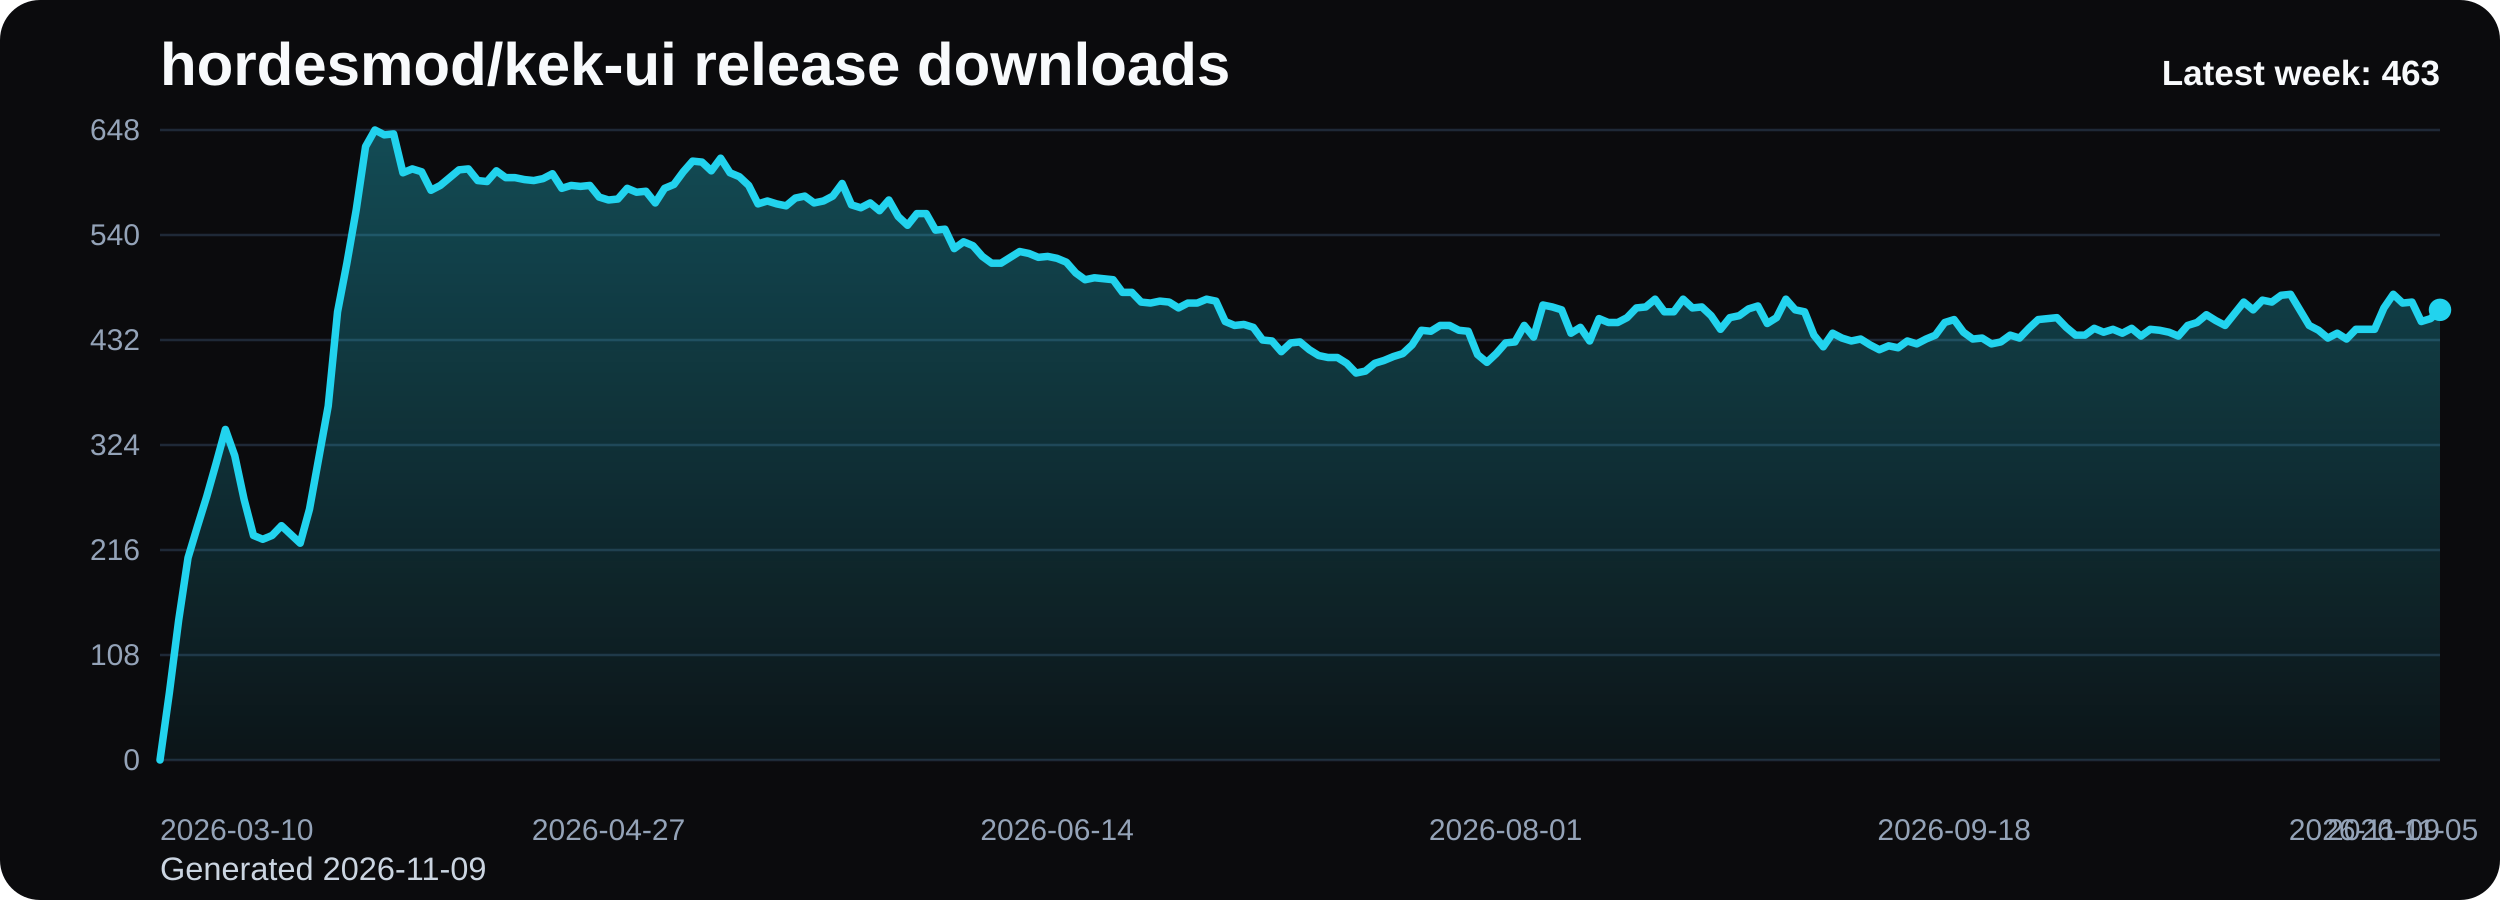
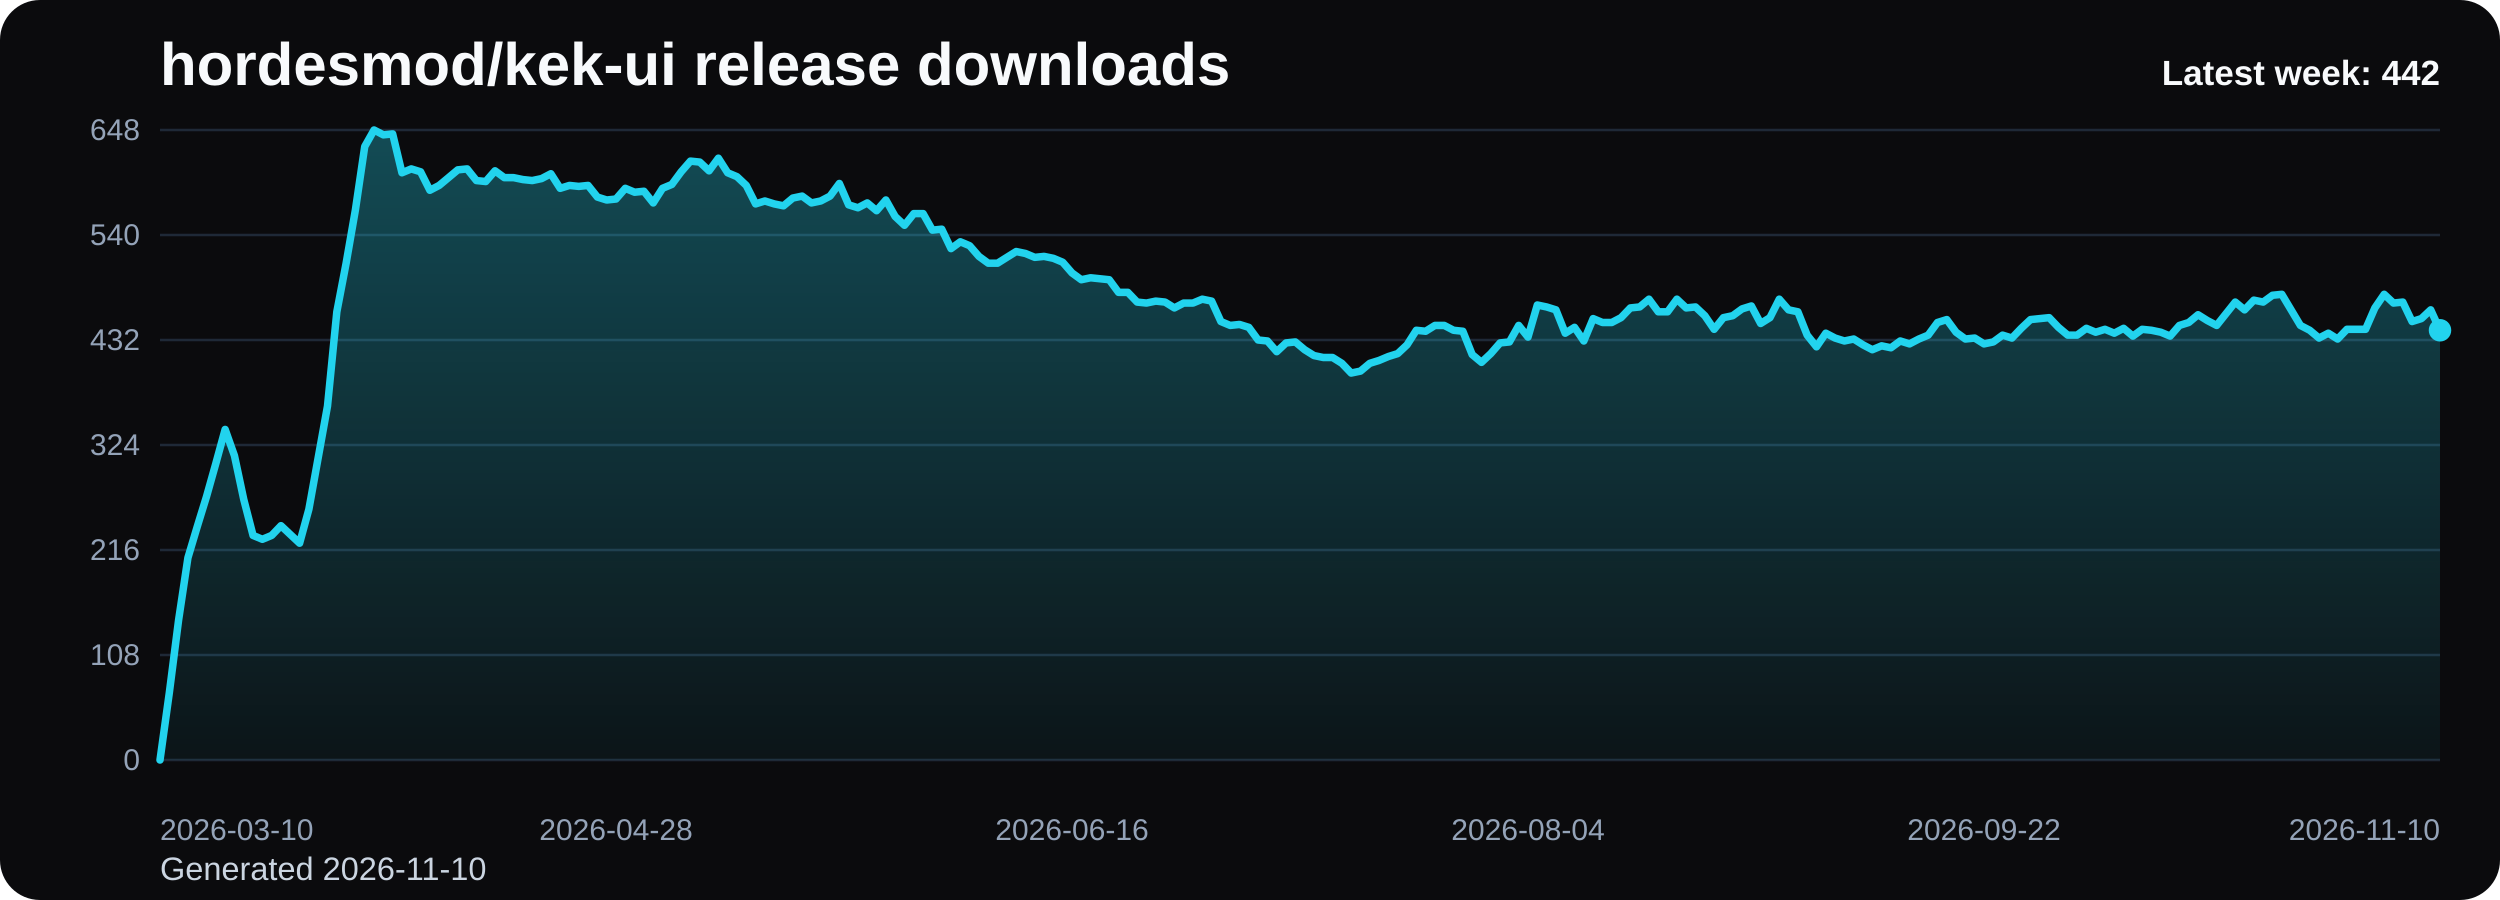
<svg xmlns="http://www.w3.org/2000/svg" viewBox="0 0 1000 360" role="img" aria-label="hordesmod/kek-ui release downloads chart">
  <defs>
    <linearGradient id="fill-weekly-black" x1="0" y1="0" x2="0" y2="1">
      <stop offset="0%" stop-color="#22d3ee" stop-opacity="0.32" />
      <stop offset="100%" stop-color="#22d3ee" stop-opacity="0.05" />
    </linearGradient>
    <style>
      .bg { fill: #0b0b0d; }
      .title { font: 700 24px Arial, sans-serif; fill: #f8fafc; }
      .sub { font: 400 13px Arial, sans-serif; fill: #cbd5e1; }
      .grid { stroke: #1f2937; stroke-width: 1; }
      .axis { font: 400 12px Arial, sans-serif; fill: #94a3b8; }
      .line { fill: none; stroke: #22d3ee; stroke-width: 3; stroke-linecap: round; stroke-linejoin: round; }
      .dot { fill: #22d3ee; }
      .value { font: 600 11px Arial, sans-serif; fill: #cbd5e1; }
      .latest { font: 700 14px Arial, sans-serif; fill: #f8fafc; }
    </style>
  </defs>
  <rect class="bg" x="0" y="0" width="1000" height="360" rx="16" />
  <text class="title" x="64" y="34">hordesmod/kek-ui release downloads</text>
-   <text class="sub" x="64" y="352">Generated 2026-11-09</text>
+   <text class="sub" x="64" y="352">Generated 2026-11-10</text>
  <line x1="64" y1="52.00" x2="976" y2="52.00" class="grid" />
  <text x="56" y="56.00" text-anchor="end" class="axis">648</text>
  <line x1="64" y1="94.00" x2="976" y2="94.00" class="grid" />
  <text x="56" y="98.00" text-anchor="end" class="axis">540</text>
  <line x1="64" y1="136.00" x2="976" y2="136.00" class="grid" />
  <text x="56" y="140.00" text-anchor="end" class="axis">432</text>
  <line x1="64" y1="178.00" x2="976" y2="178.00" class="grid" />
  <text x="56" y="182.00" text-anchor="end" class="axis">324</text>
  <line x1="64" y1="220.00" x2="976" y2="220.00" class="grid" />
  <text x="56" y="224.00" text-anchor="end" class="axis">216</text>
  <line x1="64" y1="262.00" x2="976" y2="262.00" class="grid" />
  <text x="56" y="266.00" text-anchor="end" class="axis">108</text>
  <line x1="64" y1="304.00" x2="976" y2="304.00" class="grid" />
  <text x="56" y="308.00" text-anchor="end" class="axis">0</text>
-   <path d="M 64.00 304 L 64.00 304.00 L 67.74 277.17 L 71.48 248.00 L 75.21 223.11 L 78.95 210.67 L 82.69 198.61 L 86.43 185.39 L 90.16 171.78 L 93.90 182.28 L 97.64 199.78 L 101.38 214.17 L 105.11 215.72 L 108.85 214.17 L 112.59 210.28 L 116.33 213.78 L 120.07 217.28 L 123.80 203.67 L 127.54 183.06 L 131.28 162.44 L 135.02 124.72 L 138.75 105.28 L 142.49 83.89 L 146.23 58.61 L 149.97 52.00 L 153.70 53.94 L 157.44 53.56 L 161.18 69.11 L 164.92 67.56 L 168.66 68.72 L 172.39 76.11 L 176.13 74.17 L 179.87 71.06 L 183.61 67.94 L 187.34 67.56 L 191.08 72.22 L 194.82 72.61 L 198.56 68.33 L 202.30 71.06 L 206.03 71.06 L 209.77 71.83 L 213.51 72.22 L 217.25 71.44 L 220.98 69.50 L 224.72 75.33 L 228.46 74.17 L 232.20 74.56 L 235.93 74.17 L 239.67 78.83 L 243.41 80.00 L 247.15 79.61 L 250.89 75.33 L 254.62 76.89 L 258.36 76.50 L 262.10 81.17 L 265.84 75.33 L 269.57 73.78 L 273.31 68.72 L 277.05 64.44 L 280.79 64.83 L 284.52 68.33 L 288.26 63.28 L 292.00 69.11 L 295.74 70.67 L 299.48 74.17 L 303.21 81.56 L 306.95 80.39 L 310.69 81.56 L 314.43 82.33 L 318.16 79.22 L 321.90 78.44 L 325.64 81.17 L 329.38 80.39 L 333.11 78.44 L 336.85 73.39 L 340.59 81.94 L 344.33 83.11 L 348.07 81.17 L 351.80 84.28 L 355.54 80.00 L 359.28 86.61 L 363.02 90.11 L 366.75 85.44 L 370.49 85.44 L 374.23 92.06 L 377.97 91.67 L 381.70 99.44 L 385.44 96.72 L 389.18 98.28 L 392.92 102.56 L 396.66 105.28 L 400.39 105.28 L 404.13 102.94 L 407.87 100.61 L 411.61 101.39 L 415.34 102.94 L 419.08 102.56 L 422.82 103.33 L 426.56 104.89 L 430.30 109.17 L 434.03 111.89 L 437.77 111.11 L 441.51 111.50 L 445.25 111.89 L 448.98 116.94 L 452.72 116.94 L 456.46 120.83 L 460.20 121.22 L 463.93 120.44 L 467.67 120.83 L 471.41 123.17 L 475.15 121.22 L 478.89 121.22 L 482.62 119.67 L 486.36 120.44 L 490.10 128.61 L 493.84 130.17 L 497.57 129.78 L 501.31 130.94 L 505.05 136.00 L 508.79 136.39 L 512.52 140.67 L 516.26 137.17 L 520.00 136.78 L 523.74 139.89 L 527.48 142.22 L 531.21 143.00 L 534.95 143.00 L 538.69 145.33 L 542.43 149.22 L 546.16 148.44 L 549.90 145.33 L 553.64 144.17 L 557.38 142.61 L 561.11 141.44 L 564.85 137.94 L 568.59 132.11 L 572.33 132.50 L 576.07 130.17 L 579.80 130.17 L 583.54 132.11 L 587.28 132.50 L 591.02 141.83 L 594.75 144.94 L 598.49 141.44 L 602.23 137.17 L 605.97 136.78 L 609.70 130.17 L 613.44 134.83 L 617.18 122.00 L 620.92 122.78 L 624.66 123.94 L 628.39 133.28 L 632.13 130.94 L 635.87 136.39 L 639.61 127.44 L 643.34 129.00 L 647.08 129.00 L 650.82 127.06 L 654.56 123.17 L 658.30 122.78 L 662.03 119.67 L 665.77 124.72 L 669.51 124.72 L 673.25 119.67 L 676.98 123.17 L 680.72 122.78 L 684.46 126.28 L 688.20 131.72 L 691.93 127.06 L 695.67 126.28 L 699.41 123.56 L 703.15 122.39 L 706.89 129.39 L 710.62 127.06 L 714.36 119.67 L 718.10 123.94 L 721.84 124.72 L 725.57 134.06 L 729.31 138.72 L 733.05 133.28 L 736.79 135.22 L 740.52 136.39 L 744.26 135.61 L 748.00 137.94 L 751.74 139.89 L 755.48 138.33 L 759.21 139.11 L 762.95 136.39 L 766.69 137.56 L 770.43 135.61 L 774.16 134.06 L 777.90 129.00 L 781.64 127.83 L 785.38 132.89 L 789.11 135.61 L 792.85 135.22 L 796.59 137.56 L 800.33 136.78 L 804.07 134.06 L 807.80 135.22 L 811.54 131.33 L 815.28 127.83 L 819.02 127.44 L 822.75 127.06 L 826.49 130.94 L 830.23 134.06 L 833.97 134.06 L 837.70 131.33 L 841.44 132.89 L 845.18 131.72 L 848.92 133.28 L 852.66 131.33 L 856.39 134.44 L 860.13 131.72 L 863.87 132.11 L 867.61 132.89 L 871.34 134.44 L 875.08 130.17 L 878.82 129.00 L 882.56 125.89 L 886.30 128.22 L 890.03 130.17 L 893.77 125.50 L 897.51 120.83 L 901.25 123.94 L 904.98 120.06 L 908.72 120.83 L 912.46 118.11 L 916.20 117.72 L 919.93 123.94 L 923.67 130.17 L 927.41 132.11 L 931.15 135.22 L 934.89 133.28 L 938.62 135.61 L 942.36 131.72 L 946.10 131.72 L 949.84 131.72 L 953.57 123.17 L 957.31 117.72 L 961.05 121.22 L 964.79 120.83 L 968.52 128.61 L 972.26 127.44 L 976.00 123.94 L 976.00 304 Z" fill="url(#fill-weekly-black)" />
-   <polyline class="line" points="64.00,304.00 67.74,277.17 71.48,248.00 75.21,223.11 78.95,210.67 82.69,198.61 86.43,185.39 90.16,171.78 93.90,182.28 97.64,199.78 101.38,214.17 105.11,215.72 108.85,214.17 112.59,210.28 116.33,213.78 120.07,217.28 123.80,203.67 127.54,183.06 131.28,162.44 135.02,124.72 138.75,105.28 142.49,83.89 146.23,58.61 149.97,52.00 153.70,53.94 157.44,53.56 161.18,69.11 164.92,67.56 168.66,68.72 172.39,76.11 176.13,74.17 179.87,71.06 183.61,67.94 187.34,67.56 191.08,72.22 194.82,72.61 198.56,68.33 202.30,71.06 206.03,71.06 209.77,71.83 213.51,72.22 217.25,71.44 220.98,69.50 224.72,75.33 228.46,74.17 232.20,74.56 235.93,74.17 239.67,78.83 243.41,80.00 247.15,79.61 250.89,75.33 254.62,76.89 258.36,76.50 262.10,81.17 265.84,75.33 269.57,73.78 273.31,68.72 277.05,64.44 280.79,64.83 284.52,68.33 288.26,63.28 292.00,69.11 295.74,70.67 299.48,74.17 303.21,81.56 306.95,80.39 310.69,81.56 314.43,82.33 318.16,79.22 321.90,78.44 325.64,81.17 329.38,80.39 333.11,78.44 336.85,73.39 340.59,81.94 344.33,83.11 348.07,81.17 351.80,84.28 355.54,80.00 359.28,86.61 363.02,90.11 366.75,85.44 370.49,85.44 374.23,92.06 377.97,91.67 381.70,99.44 385.44,96.72 389.18,98.28 392.92,102.56 396.66,105.28 400.39,105.28 404.13,102.94 407.87,100.61 411.61,101.39 415.34,102.94 419.08,102.56 422.82,103.33 426.56,104.89 430.30,109.17 434.03,111.89 437.77,111.11 441.51,111.50 445.25,111.89 448.98,116.94 452.72,116.94 456.46,120.83 460.20,121.22 463.93,120.44 467.67,120.83 471.41,123.17 475.15,121.22 478.89,121.22 482.62,119.67 486.36,120.44 490.10,128.61 493.84,130.17 497.57,129.78 501.31,130.94 505.05,136.00 508.79,136.39 512.52,140.67 516.26,137.17 520.00,136.78 523.74,139.89 527.48,142.22 531.21,143.00 534.95,143.00 538.69,145.33 542.43,149.22 546.16,148.44 549.90,145.33 553.64,144.17 557.38,142.61 561.11,141.44 564.85,137.94 568.59,132.11 572.33,132.50 576.07,130.17 579.80,130.17 583.54,132.11 587.28,132.50 591.02,141.83 594.75,144.94 598.49,141.44 602.23,137.17 605.97,136.78 609.70,130.17 613.44,134.83 617.18,122.00 620.92,122.78 624.66,123.94 628.39,133.28 632.13,130.94 635.87,136.39 639.61,127.44 643.34,129.00 647.08,129.00 650.82,127.06 654.56,123.17 658.30,122.78 662.03,119.67 665.77,124.72 669.51,124.72 673.25,119.67 676.98,123.17 680.72,122.78 684.46,126.28 688.20,131.72 691.93,127.06 695.67,126.28 699.41,123.56 703.15,122.39 706.89,129.39 710.62,127.06 714.36,119.67 718.10,123.94 721.84,124.72 725.57,134.06 729.31,138.72 733.05,133.28 736.79,135.22 740.52,136.39 744.26,135.61 748.00,137.94 751.74,139.89 755.48,138.33 759.21,139.11 762.95,136.39 766.69,137.56 770.43,135.61 774.16,134.06 777.90,129.00 781.64,127.83 785.38,132.89 789.11,135.61 792.85,135.22 796.59,137.56 800.33,136.78 804.07,134.06 807.80,135.22 811.54,131.33 815.28,127.83 819.02,127.44 822.75,127.06 826.49,130.94 830.23,134.06 833.97,134.06 837.70,131.33 841.44,132.89 845.18,131.72 848.92,133.28 852.66,131.33 856.39,134.44 860.13,131.72 863.87,132.11 867.61,132.89 871.34,134.44 875.08,130.17 878.82,129.00 882.56,125.89 886.30,128.22 890.03,130.17 893.77,125.50 897.51,120.83 901.25,123.94 904.98,120.06 908.72,120.83 912.46,118.11 916.20,117.72 919.93,123.94 923.67,130.17 927.41,132.11 931.15,135.22 934.89,133.28 938.62,135.61 942.36,131.72 946.10,131.72 949.84,131.72 953.57,123.17 957.31,117.72 961.05,121.22 964.79,120.83 968.52,128.61 972.26,127.44 976.00,123.94" />
-   <circle class="dot" cx="976.00" cy="123.94" r="4.5" />
+   <path d="M 64.00 304 L 64.00 304.00 L 67.72 277.17 L 71.44 248.00 L 75.17 223.11 L 78.89 210.67 L 82.61 198.61 L 86.33 185.39 L 90.06 171.78 L 93.78 182.28 L 97.50 199.78 L 101.22 214.17 L 104.95 215.72 L 108.67 214.17 L 112.39 210.28 L 116.11 213.78 L 119.84 217.28 L 123.56 203.67 L 127.28 183.06 L 131.00 162.44 L 134.73 124.72 L 138.45 105.28 L 142.17 83.89 L 145.89 58.61 L 149.62 52.00 L 153.34 53.94 L 157.06 53.56 L 160.78 69.11 L 164.51 67.56 L 168.23 68.72 L 171.95 76.11 L 175.67 74.17 L 179.40 71.06 L 183.12 67.94 L 186.84 67.56 L 190.56 72.22 L 194.29 72.61 L 198.01 68.33 L 201.73 71.06 L 205.45 71.06 L 209.18 71.83 L 212.90 72.22 L 216.62 71.44 L 220.34 69.50 L 224.07 75.33 L 227.79 74.17 L 231.51 74.56 L 235.23 74.17 L 238.96 78.83 L 242.68 80.00 L 246.40 79.61 L 250.12 75.33 L 253.84 76.89 L 257.57 76.50 L 261.29 81.17 L 265.01 75.33 L 268.73 73.78 L 272.46 68.72 L 276.18 64.44 L 279.90 64.83 L 283.62 68.33 L 287.35 63.28 L 291.07 69.11 L 294.79 70.67 L 298.51 74.17 L 302.24 81.56 L 305.96 80.39 L 309.68 81.56 L 313.40 82.33 L 317.13 79.22 L 320.85 78.44 L 324.57 81.17 L 328.29 80.39 L 332.02 78.44 L 335.74 73.39 L 339.46 81.94 L 343.18 83.11 L 346.91 81.17 L 350.63 84.28 L 354.35 80.00 L 358.07 86.61 L 361.80 90.11 L 365.52 85.44 L 369.24 85.44 L 372.96 92.06 L 376.69 91.67 L 380.41 99.44 L 384.13 96.72 L 387.85 98.28 L 391.58 102.56 L 395.30 105.28 L 399.02 105.28 L 402.74 102.94 L 406.47 100.61 L 410.19 101.39 L 413.91 102.94 L 417.63 102.56 L 421.36 103.33 L 425.08 104.89 L 428.80 109.17 L 432.52 111.89 L 436.24 111.11 L 439.97 111.50 L 443.69 111.89 L 447.41 116.94 L 451.13 116.94 L 454.86 120.83 L 458.58 121.22 L 462.30 120.44 L 466.02 120.83 L 469.75 123.17 L 473.47 121.22 L 477.19 121.22 L 480.91 119.67 L 484.64 120.44 L 488.36 128.61 L 492.08 130.17 L 495.80 129.78 L 499.53 130.94 L 503.25 136.00 L 506.97 136.39 L 510.69 140.67 L 514.42 137.17 L 518.14 136.78 L 521.86 139.89 L 525.58 142.22 L 529.31 143.00 L 533.03 143.00 L 536.75 145.33 L 540.47 149.22 L 544.20 148.44 L 547.92 145.33 L 551.64 144.17 L 555.36 142.61 L 559.09 141.44 L 562.81 137.94 L 566.53 132.11 L 570.25 132.50 L 573.98 130.17 L 577.70 130.17 L 581.42 132.11 L 585.14 132.50 L 588.87 141.83 L 592.59 144.94 L 596.31 141.44 L 600.03 137.17 L 603.76 136.78 L 607.48 130.17 L 611.20 134.83 L 614.92 122.00 L 618.64 122.78 L 622.37 123.94 L 626.09 133.28 L 629.81 130.94 L 633.53 136.39 L 637.26 127.44 L 640.98 129.00 L 644.70 129.00 L 648.42 127.06 L 652.15 123.17 L 655.87 122.78 L 659.59 119.67 L 663.31 124.72 L 667.04 124.72 L 670.76 119.67 L 674.48 123.17 L 678.20 122.78 L 681.93 126.28 L 685.65 131.72 L 689.37 127.06 L 693.09 126.28 L 696.82 123.56 L 700.54 122.39 L 704.26 129.39 L 707.98 127.06 L 711.71 119.67 L 715.43 123.94 L 719.15 124.72 L 722.87 134.06 L 726.60 138.72 L 730.32 133.28 L 734.04 135.22 L 737.76 136.39 L 741.49 135.61 L 745.21 137.94 L 748.93 139.89 L 752.65 138.33 L 756.38 139.11 L 760.10 136.39 L 763.82 137.56 L 767.54 135.61 L 771.27 134.06 L 774.99 129.00 L 778.71 127.83 L 782.43 132.89 L 786.16 135.61 L 789.88 135.22 L 793.60 137.56 L 797.32 136.78 L 801.04 134.06 L 804.77 135.22 L 808.49 131.33 L 812.21 127.83 L 815.93 127.44 L 819.66 127.06 L 823.38 130.94 L 827.10 134.06 L 830.82 134.06 L 834.55 131.33 L 838.27 132.89 L 841.99 131.72 L 845.71 133.28 L 849.44 131.33 L 853.16 134.44 L 856.88 131.72 L 860.60 132.11 L 864.33 132.89 L 868.05 134.44 L 871.77 130.17 L 875.49 129.00 L 879.22 125.89 L 882.94 128.22 L 886.66 130.17 L 890.38 125.50 L 894.11 120.83 L 897.83 123.94 L 901.55 120.06 L 905.27 120.83 L 909.00 118.11 L 912.72 117.72 L 916.44 123.94 L 920.16 130.17 L 923.89 132.11 L 927.61 135.22 L 931.33 133.28 L 935.05 135.61 L 938.78 131.72 L 942.50 131.72 L 946.22 131.72 L 949.94 123.17 L 953.67 117.72 L 957.39 121.22 L 961.11 120.83 L 964.83 128.61 L 968.56 127.44 L 972.28 123.94 L 976.00 132.11 L 976.00 304 Z" fill="url(#fill-weekly-black)" />
+   <polyline class="line" points="64.00,304.00 67.72,277.17 71.44,248.00 75.17,223.11 78.89,210.67 82.61,198.61 86.33,185.39 90.06,171.78 93.78,182.28 97.50,199.78 101.22,214.17 104.95,215.72 108.67,214.17 112.39,210.28 116.11,213.78 119.84,217.28 123.56,203.67 127.28,183.06 131.00,162.44 134.73,124.72 138.45,105.28 142.17,83.89 145.89,58.61 149.62,52.00 153.34,53.94 157.06,53.56 160.78,69.11 164.51,67.56 168.23,68.72 171.95,76.11 175.67,74.17 179.40,71.06 183.12,67.94 186.84,67.56 190.56,72.22 194.29,72.61 198.01,68.33 201.73,71.06 205.45,71.06 209.18,71.83 212.90,72.22 216.62,71.44 220.34,69.50 224.07,75.33 227.79,74.17 231.51,74.56 235.23,74.17 238.96,78.83 242.68,80.00 246.40,79.61 250.12,75.33 253.84,76.89 257.57,76.50 261.29,81.17 265.01,75.33 268.73,73.78 272.46,68.72 276.18,64.44 279.90,64.83 283.62,68.33 287.35,63.28 291.07,69.11 294.79,70.67 298.51,74.17 302.24,81.56 305.96,80.39 309.68,81.56 313.40,82.33 317.13,79.22 320.85,78.44 324.57,81.17 328.29,80.39 332.02,78.44 335.74,73.39 339.46,81.94 343.18,83.11 346.91,81.17 350.63,84.28 354.35,80.00 358.07,86.61 361.80,90.11 365.52,85.44 369.24,85.44 372.96,92.06 376.69,91.67 380.41,99.44 384.13,96.72 387.85,98.28 391.58,102.56 395.30,105.28 399.02,105.28 402.74,102.94 406.47,100.61 410.19,101.39 413.91,102.94 417.63,102.56 421.36,103.33 425.08,104.89 428.80,109.17 432.52,111.89 436.24,111.11 439.97,111.50 443.69,111.89 447.41,116.94 451.13,116.94 454.86,120.83 458.58,121.22 462.30,120.44 466.02,120.83 469.75,123.17 473.47,121.22 477.19,121.22 480.91,119.67 484.64,120.44 488.36,128.61 492.08,130.17 495.80,129.78 499.53,130.94 503.25,136.00 506.97,136.39 510.69,140.67 514.42,137.17 518.14,136.78 521.86,139.89 525.58,142.22 529.31,143.00 533.03,143.00 536.75,145.33 540.47,149.22 544.20,148.44 547.92,145.33 551.64,144.17 555.36,142.61 559.09,141.44 562.81,137.94 566.53,132.11 570.25,132.50 573.98,130.17 577.70,130.17 581.42,132.11 585.14,132.50 588.87,141.83 592.59,144.94 596.31,141.44 600.03,137.17 603.76,136.78 607.48,130.17 611.20,134.83 614.92,122.00 618.64,122.78 622.37,123.94 626.09,133.28 629.81,130.94 633.53,136.39 637.26,127.44 640.98,129.00 644.70,129.00 648.42,127.06 652.15,123.17 655.87,122.78 659.59,119.67 663.31,124.72 667.04,124.72 670.76,119.67 674.48,123.17 678.20,122.78 681.93,126.28 685.65,131.72 689.37,127.06 693.09,126.28 696.82,123.56 700.54,122.39 704.26,129.39 707.98,127.06 711.71,119.67 715.43,123.94 719.15,124.72 722.87,134.06 726.60,138.72 730.32,133.28 734.04,135.22 737.76,136.39 741.49,135.61 745.21,137.94 748.93,139.89 752.65,138.33 756.38,139.11 760.10,136.39 763.82,137.56 767.54,135.61 771.27,134.06 774.99,129.00 778.71,127.83 782.43,132.89 786.16,135.61 789.88,135.22 793.60,137.56 797.32,136.78 801.04,134.06 804.77,135.22 808.49,131.33 812.21,127.83 815.93,127.44 819.66,127.06 823.38,130.94 827.10,134.06 830.82,134.06 834.55,131.33 838.27,132.89 841.99,131.72 845.71,133.28 849.44,131.33 853.16,134.44 856.88,131.72 860.60,132.11 864.33,132.89 868.05,134.44 871.77,130.17 875.49,129.00 879.22,125.89 882.94,128.22 886.66,130.17 890.38,125.50 894.11,120.83 897.83,123.94 901.55,120.06 905.27,120.83 909.00,118.11 912.72,117.72 916.44,123.94 920.16,130.17 923.89,132.11 927.61,135.22 931.33,133.28 935.05,135.61 938.78,131.72 942.50,131.72 946.22,131.72 949.94,123.17 953.67,117.72 957.39,121.22 961.11,120.83 964.83,128.61 968.56,127.44 972.28,123.94 976.00,132.11" />
+   <circle class="dot" cx="976.00" cy="132.11" r="4.5" />
  <text class="axis" x="64.00" y="336" text-anchor="start">2026-03-10</text>
-   <text class="axis" x="243.41" y="336" text-anchor="middle">2026-04-27</text>
-   <text class="axis" x="422.82" y="336" text-anchor="middle">2026-06-14</text>
-   <text class="axis" x="602.23" y="336" text-anchor="middle">2026-08-01</text>
-   <text class="axis" x="781.64" y="336" text-anchor="middle">2026-09-18</text>
-   <text class="axis" x="961.05" y="336" text-anchor="middle">2026-11-05</text>
-   <text class="axis" x="976.00" y="336" text-anchor="end">2026-11-09</text>
-   <text class="latest" x="976" y="34" text-anchor="end">Latest week: 463</text>
+   <text class="axis" x="246.40" y="336" text-anchor="middle">2026-04-28</text>
+   <text class="axis" x="428.80" y="336" text-anchor="middle">2026-06-16</text>
+   <text class="axis" x="611.20" y="336" text-anchor="middle">2026-08-04</text>
+   <text class="axis" x="793.60" y="336" text-anchor="middle">2026-09-22</text>
+   <text class="axis" x="976.00" y="336" text-anchor="end">2026-11-10</text>
+   <text class="latest" x="976" y="34" text-anchor="end">Latest week: 442</text>
</svg>
